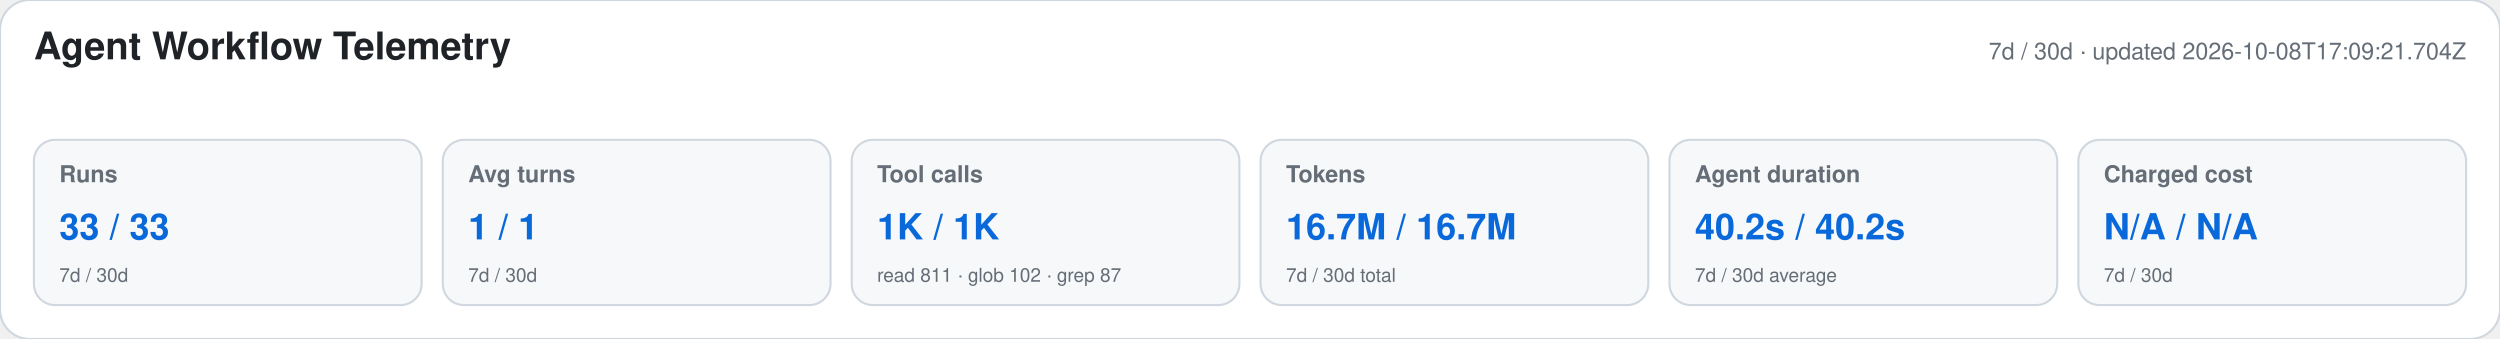
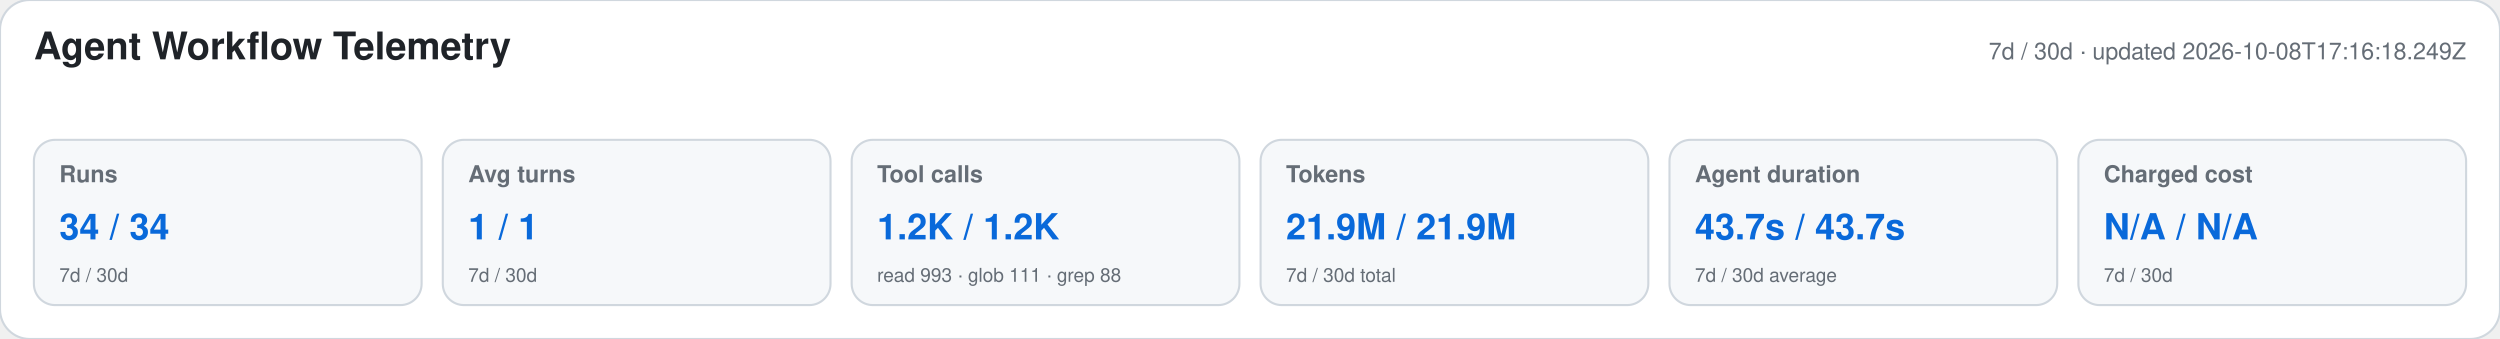
<svg xmlns="http://www.w3.org/2000/svg" width="1180" height="160" viewBox="0 0 1180 160" role="img" aria-labelledby="title desc">
  <style>text{font-family:-apple-system,BlinkMacSystemFont,"Segoe UI",Helvetica,Arial,sans-serif}.heading{font-size:18px;font-weight:650;fill:#1f2328}.meta,.label,.secondary{fill:#656d76}.meta,.label{font-size:11px}.label{font-weight:600}.primary{font-size:17px;font-weight:700;fill:#0969da}.secondary{font-size:9px}</style>
  <rect width="1180" height="160" rx="14" fill="#ffffff" stroke="#d0d7de" />
  <text x="16" y="28" class="heading">Agent Workflow Telemetry</text>
-   <text x="1164" y="28" text-anchor="end" class="meta">7d / 30d · updated 2026-10-08T17:09:21.704Z</text>
+   <text x="1164" y="28" text-anchor="end" class="meta">7d / 30d · updated 2026-10-08T17:16:18.249Z</text>
  <g>
    <rect x="16" y="66" width="183" height="78" rx="10" fill="#f6f8fa" stroke="#d0d7de" />
    <text x="28" y="86" class="label">Runs</text>
-     <text x="28" y="113" class="primary">33 / 33</text>
+     <text x="28" y="113" class="primary">34 / 34</text>
    <text x="28" y="133" class="secondary">7d / 30d</text>
  </g>
  <g>
    <rect x="209" y="66" width="183" height="78" rx="10" fill="#f6f8fa" stroke="#d0d7de" />
    <text x="221" y="86" class="label">Avg turns</text>
    <text x="221" y="113" class="primary">1 / 1</text>
    <text x="221" y="133" class="secondary">7d / 30d</text>
  </g>
  <g>
    <rect x="402" y="66" width="183" height="78" rx="10" fill="#f6f8fa" stroke="#d0d7de" />
    <text x="414" y="86" class="label">Tool calls</text>
-     <text x="414" y="113" class="primary">1K / 1K</text>
-     <text x="414" y="133" class="secondary">read 811 · glob 102 · grep 87</text>
+     <text x="414" y="113" class="primary">1.2K / 1.2K</text>
+     <text x="414" y="133" class="secondary">read 993 · glob 111 · grep 88</text>
  </g>
  <g>
    <rect x="595" y="66" width="183" height="78" rx="10" fill="#f6f8fa" stroke="#d0d7de" />
    <text x="607" y="86" class="label">Tokens</text>
-     <text x="607" y="113" class="primary">16.7M / 16.7M</text>
+     <text x="607" y="113" class="primary">21.9M / 21.9M</text>
    <text x="607" y="133" class="secondary">7d / 30d total</text>
  </g>
  <g>
    <rect x="788" y="66" width="183" height="78" rx="10" fill="#f6f8fa" stroke="#d0d7de" />
    <text x="800" y="86" class="label">Agent duration</text>
-     <text x="800" y="113" class="primary">40.2s / 40.2s</text>
+     <text x="800" y="113" class="primary">43.7s / 43.7s</text>
    <text x="800" y="133" class="secondary">7d / 30d average</text>
  </g>
  <g>
    <rect x="981" y="66" width="183" height="78" rx="10" fill="#f6f8fa" stroke="#d0d7de" />
    <text x="993" y="86" class="label">Charged cost</text>
    <text x="993" y="113" class="primary">N/A / N/A</text>
    <text x="993" y="133" class="secondary">7d / 30d</text>
  </g>
</svg>
